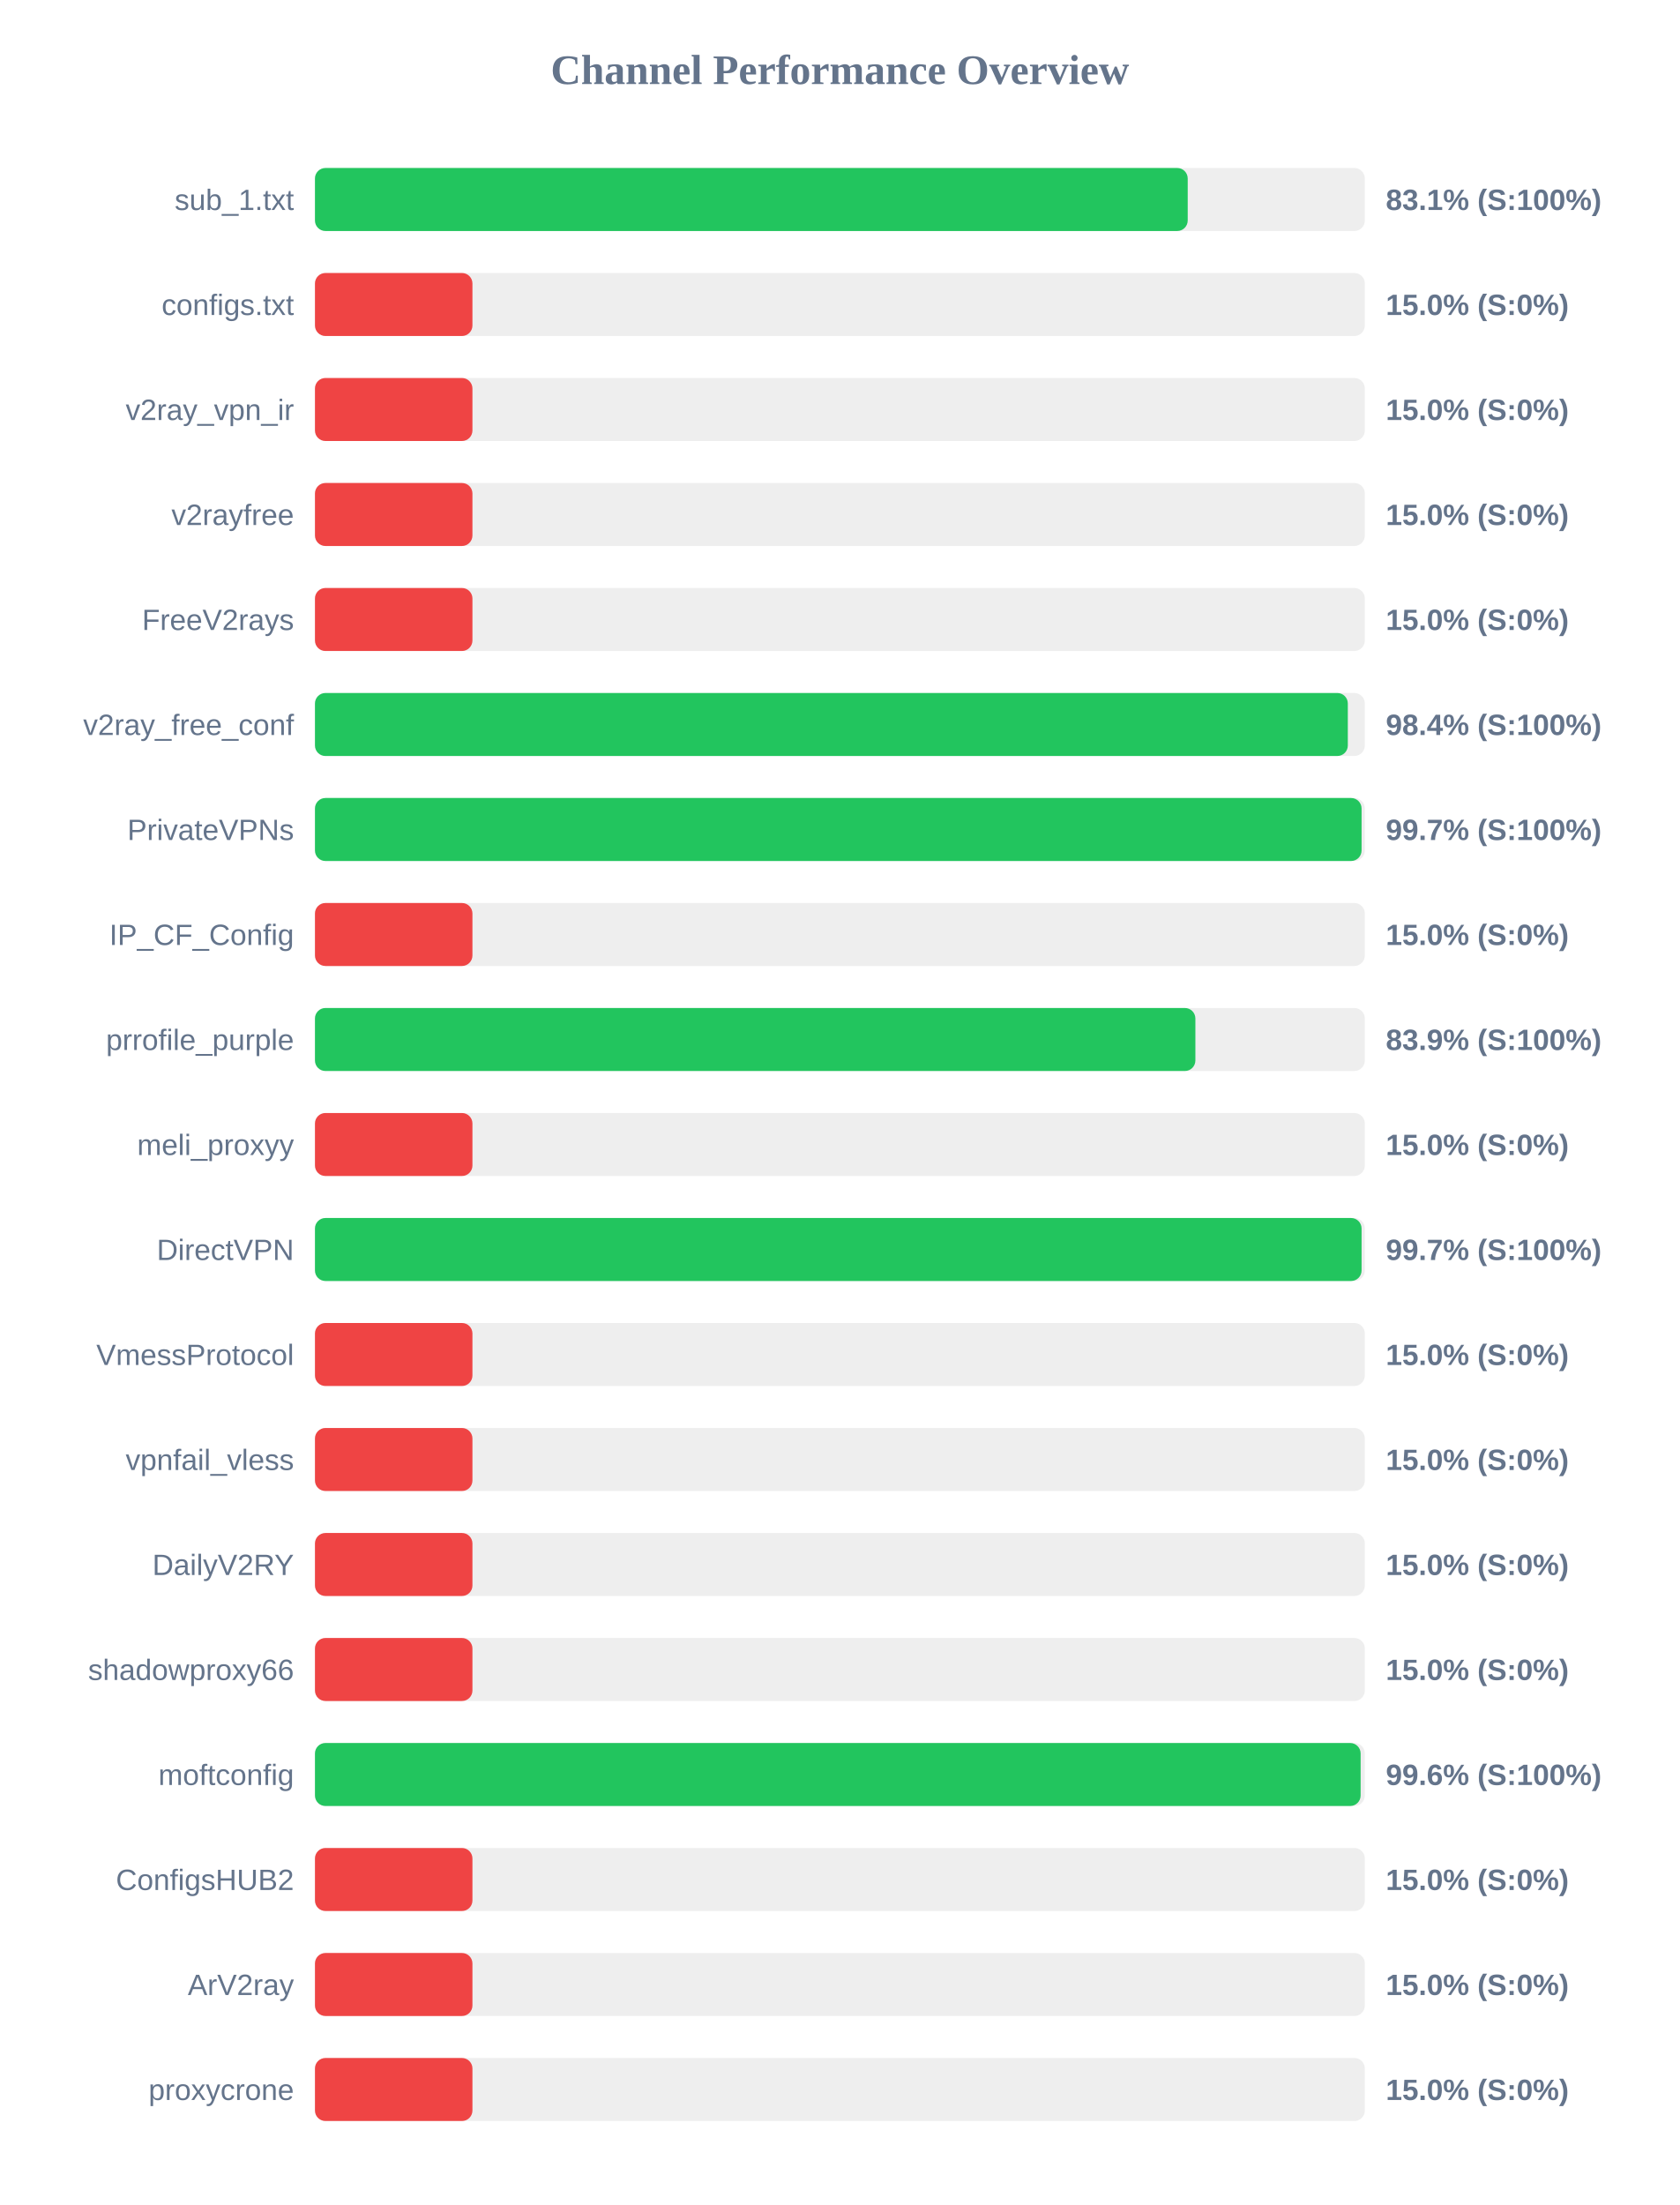
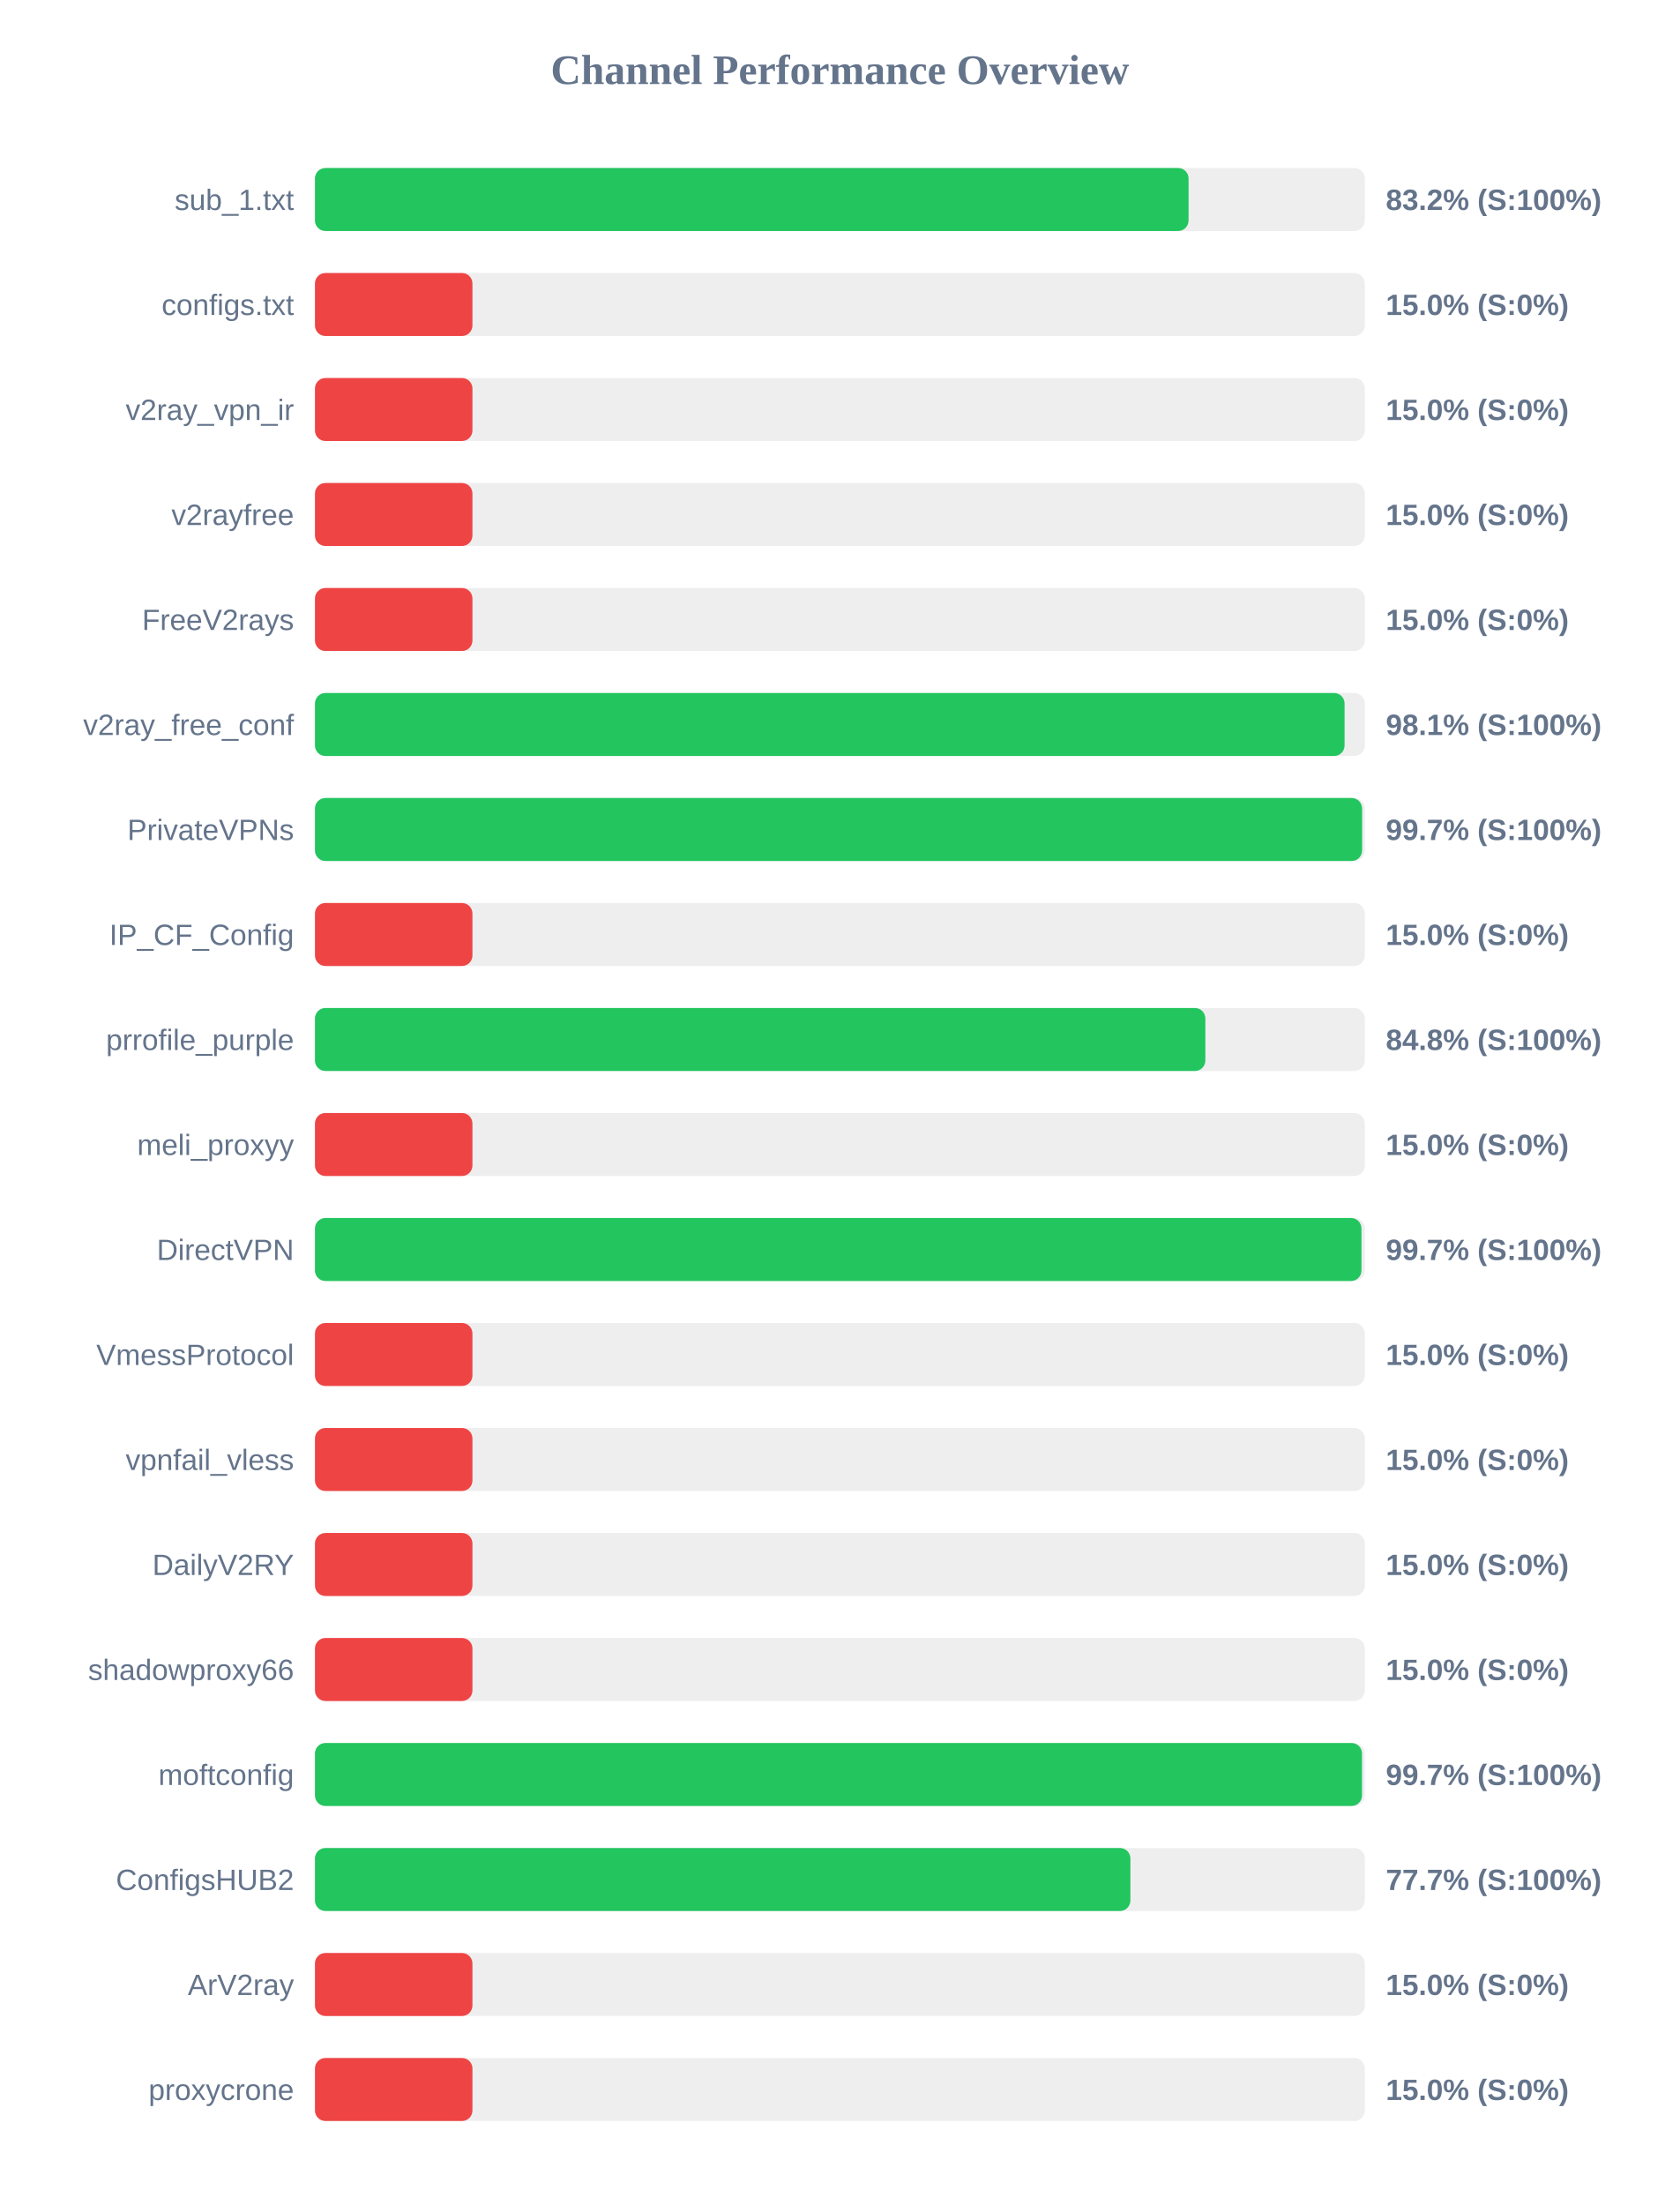
<svg xmlns="http://www.w3.org/2000/svg" width="800" height="1050" version="1.1">
  <style>
        .row { font: 14px Arial; fill: #64748b; }
        .score { font: bold 14px Arial; fill: #64748b; }
    </style>
  <text x="400" y="40" text-anchor="middle" font-size="20px" font-weight="bold" fill="#64748b">Channel Performance Overview</text>
  <rect x="150" y="80" width="500" height="30" fill="#eee" rx="5" />
-   <rect x="150" y="80" width="415.65" height="30" fill="#22c55e" rx="5" />
+   <rect x="150" y="80" width="416.05" height="30" fill="#22c55e" rx="5" />
  <text x="140" y="100" text-anchor="end" class="row">sub_1.txt</text>
-   <text x="660" y="100" text-anchor="start" class="score">83.1% (S:100%)</text>
+   <text x="660" y="100" text-anchor="start" class="score">83.2% (S:100%)</text>
  <rect x="150" y="130" width="500" height="30" fill="#eee" rx="5" />
  <rect x="150" y="130" width="75.0" height="30" fill="#ef4444" rx="5" />
  <text x="140" y="150" text-anchor="end" class="row">configs.txt</text>
  <text x="660" y="150" text-anchor="start" class="score">15.0% (S:0%)</text>
  <rect x="150" y="180" width="500" height="30" fill="#eee" rx="5" />
  <rect x="150" y="180" width="75.0" height="30" fill="#ef4444" rx="5" />
  <text x="140" y="200" text-anchor="end" class="row">v2ray_vpn_ir</text>
  <text x="660" y="200" text-anchor="start" class="score">15.0% (S:0%)</text>
  <rect x="150" y="230" width="500" height="30" fill="#eee" rx="5" />
  <rect x="150" y="230" width="75.0" height="30" fill="#ef4444" rx="5" />
  <text x="140" y="250" text-anchor="end" class="row">v2rayfree</text>
  <text x="660" y="250" text-anchor="start" class="score">15.0% (S:0%)</text>
  <rect x="150" y="280" width="500" height="30" fill="#eee" rx="5" />
  <rect x="150" y="280" width="75.0" height="30" fill="#ef4444" rx="5" />
  <text x="140" y="300" text-anchor="end" class="row">FreeV2rays</text>
  <text x="660" y="300" text-anchor="start" class="score">15.0% (S:0%)</text>
  <rect x="150" y="330" width="500" height="30" fill="#eee" rx="5" />
-   <rect x="150" y="330" width="491.9" height="30" fill="#22c55e" rx="5" />
+   <rect x="150" y="330" width="490.35" height="30" fill="#22c55e" rx="5" />
  <text x="140" y="350" text-anchor="end" class="row">v2ray_free_conf</text>
-   <text x="660" y="350" text-anchor="start" class="score">98.4% (S:100%)</text>
+   <text x="660" y="350" text-anchor="start" class="score">98.1% (S:100%)</text>
  <rect x="150" y="380" width="500" height="30" fill="#eee" rx="5" />
-   <rect x="150" y="380" width="498.45" height="30" fill="#22c55e" rx="5" />
+   <rect x="150" y="380" width="498.7" height="30" fill="#22c55e" rx="5" />
  <text x="140" y="400" text-anchor="end" class="row">PrivateVPNs</text>
  <text x="660" y="400" text-anchor="start" class="score">99.7% (S:100%)</text>
  <rect x="150" y="430" width="500" height="30" fill="#eee" rx="5" />
  <rect x="150" y="430" width="75.0" height="30" fill="#ef4444" rx="5" />
  <text x="140" y="450" text-anchor="end" class="row">IP_CF_Config</text>
  <text x="660" y="450" text-anchor="start" class="score">15.0% (S:0%)</text>
  <rect x="150" y="480" width="500" height="30" fill="#eee" rx="5" />
-   <rect x="150" y="480" width="419.3" height="30" fill="#22c55e" rx="5" />
+   <rect x="150" y="480" width="424.05" height="30" fill="#22c55e" rx="5" />
  <text x="140" y="500" text-anchor="end" class="row">prrofile_purple</text>
-   <text x="660" y="500" text-anchor="start" class="score">83.9% (S:100%)</text>
+   <text x="660" y="500" text-anchor="start" class="score">84.8% (S:100%)</text>
  <rect x="150" y="530" width="500" height="30" fill="#eee" rx="5" />
  <rect x="150" y="530" width="75.0" height="30" fill="#ef4444" rx="5" />
  <text x="140" y="550" text-anchor="end" class="row">meli_proxyy</text>
  <text x="660" y="550" text-anchor="start" class="score">15.0% (S:0%)</text>
  <rect x="150" y="580" width="500" height="30" fill="#eee" rx="5" />
-   <rect x="150" y="580" width="498.45" height="30" fill="#22c55e" rx="5" />
+   <rect x="150" y="580" width="498.4" height="30" fill="#22c55e" rx="5" />
  <text x="140" y="600" text-anchor="end" class="row">DirectVPN</text>
  <text x="660" y="600" text-anchor="start" class="score">99.7% (S:100%)</text>
  <rect x="150" y="630" width="500" height="30" fill="#eee" rx="5" />
  <rect x="150" y="630" width="75.0" height="30" fill="#ef4444" rx="5" />
  <text x="140" y="650" text-anchor="end" class="row">VmessProtocol</text>
  <text x="660" y="650" text-anchor="start" class="score">15.0% (S:0%)</text>
  <rect x="150" y="680" width="500" height="30" fill="#eee" rx="5" />
  <rect x="150" y="680" width="75.0" height="30" fill="#ef4444" rx="5" />
  <text x="140" y="700" text-anchor="end" class="row">vpnfail_vless</text>
  <text x="660" y="700" text-anchor="start" class="score">15.0% (S:0%)</text>
  <rect x="150" y="730" width="500" height="30" fill="#eee" rx="5" />
  <rect x="150" y="730" width="75.0" height="30" fill="#ef4444" rx="5" />
  <text x="140" y="750" text-anchor="end" class="row">DailyV2RY</text>
  <text x="660" y="750" text-anchor="start" class="score">15.0% (S:0%)</text>
  <rect x="150" y="780" width="500" height="30" fill="#eee" rx="5" />
  <rect x="150" y="780" width="75.0" height="30" fill="#ef4444" rx="5" />
  <text x="140" y="800" text-anchor="end" class="row">shadowproxy66</text>
  <text x="660" y="800" text-anchor="start" class="score">15.0% (S:0%)</text>
  <rect x="150" y="830" width="500" height="30" fill="#eee" rx="5" />
-   <rect x="150" y="830" width="498.0" height="30" fill="#22c55e" rx="5" />
+   <rect x="150" y="830" width="498.65" height="30" fill="#22c55e" rx="5" />
  <text x="140" y="850" text-anchor="end" class="row">moftconfig</text>
-   <text x="660" y="850" text-anchor="start" class="score">99.6% (S:100%)</text>
+   <text x="660" y="850" text-anchor="start" class="score">99.7% (S:100%)</text>
  <rect x="150" y="880" width="500" height="30" fill="#eee" rx="5" />
-   <rect x="150" y="880" width="75.0" height="30" fill="#ef4444" rx="5" />
+   <rect x="150" y="880" width="388.35" height="30" fill="#22c55e" rx="5" />
  <text x="140" y="900" text-anchor="end" class="row">ConfigsHUB2</text>
-   <text x="660" y="900" text-anchor="start" class="score">15.0% (S:0%)</text>
+   <text x="660" y="900" text-anchor="start" class="score">77.7% (S:100%)</text>
  <rect x="150" y="930" width="500" height="30" fill="#eee" rx="5" />
  <rect x="150" y="930" width="75.0" height="30" fill="#ef4444" rx="5" />
  <text x="140" y="950" text-anchor="end" class="row">ArV2ray</text>
  <text x="660" y="950" text-anchor="start" class="score">15.0% (S:0%)</text>
  <rect x="150" y="980" width="500" height="30" fill="#eee" rx="5" />
  <rect x="150" y="980" width="75.0" height="30" fill="#ef4444" rx="5" />
  <text x="140" y="1000" text-anchor="end" class="row">proxycrone</text>
  <text x="660" y="1000" text-anchor="start" class="score">15.0% (S:0%)</text>
</svg>
